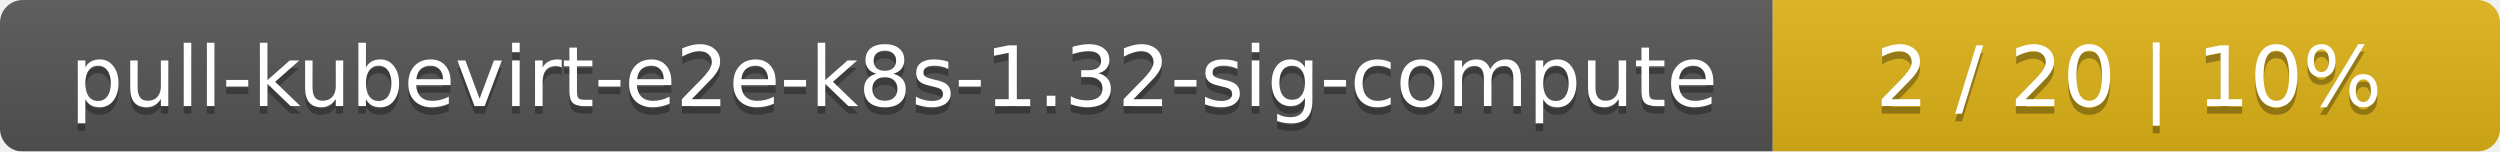
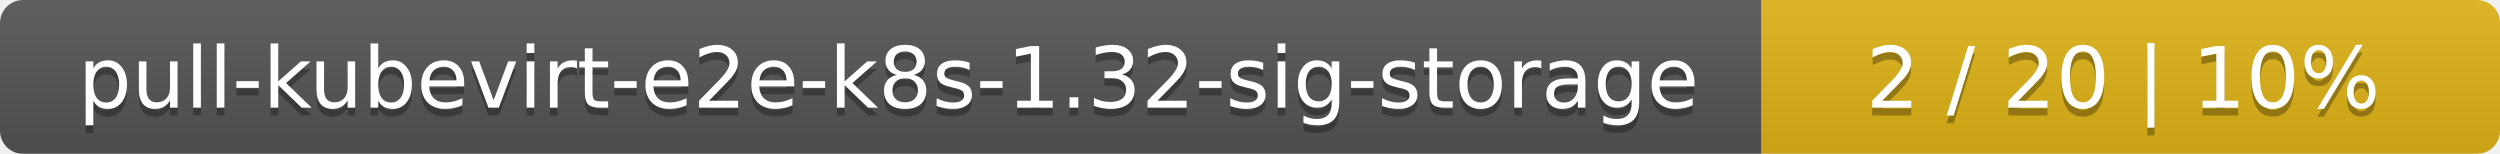
- <svg xmlns="http://www.w3.org/2000/svg" width="330" height="20">
+ <svg xmlns="http://www.w3.org/2000/svg" width="325" height="20">
  <linearGradient id="smooth" x2="0" y2="100%">
    <stop offset="0" stop-color="#bbb" stop-opacity=".1" />
    <stop offset="1" stop-opacity=".1" />
  </linearGradient>
  <mask id="round">
-     <rect width="330" height="20" rx="3" fill="#fff" />
+     <rect width="325" height="20" rx="3" fill="#fff" />
  </mask>
  <g mask="url(#round)">
-     <rect width="234" height="20" fill="#555" />
-     <rect x="234" width="96" height="20" fill="#dfb317" />
-     <rect width="330" height="20" fill="url(#smooth)" />
+     <rect width="229" height="20" fill="#555" />
+     <rect x="229" width="96" height="20" fill="#dfb317" />
+     <rect width="325" height="20" fill="url(#smooth)" />
  </g>
  <g fill="#fff" text-anchor="middle" font-family="DejaVu Sans,Verdana,Geneva,sans-serif" font-size="11">
-     <text x="118" y="15" fill="#010101" fill-opacity=".3">pull-kubevirt-e2e-k8s-1.32-sig-compute</text>
-     <text x="118" y="14">pull-kubevirt-e2e-k8s-1.32-sig-compute</text>
-     <text x="281" y="15" fill="#010101" fill-opacity=".3">2 / 20    |    10%</text>
-     <text x="281" y="14">2 / 20    |    10%</text>
+     <text x="115.5" y="15" fill="#010101" fill-opacity=".3">pull-kubevirt-e2e-k8s-1.32-sig-storage</text>
+     <text x="115.5" y="14">pull-kubevirt-e2e-k8s-1.32-sig-storage</text>
+     <text x="276" y="15" fill="#010101" fill-opacity=".3">2 / 20    |    10%</text>
+     <text x="276" y="14">2 / 20    |    10%</text>
  </g>
</svg>
